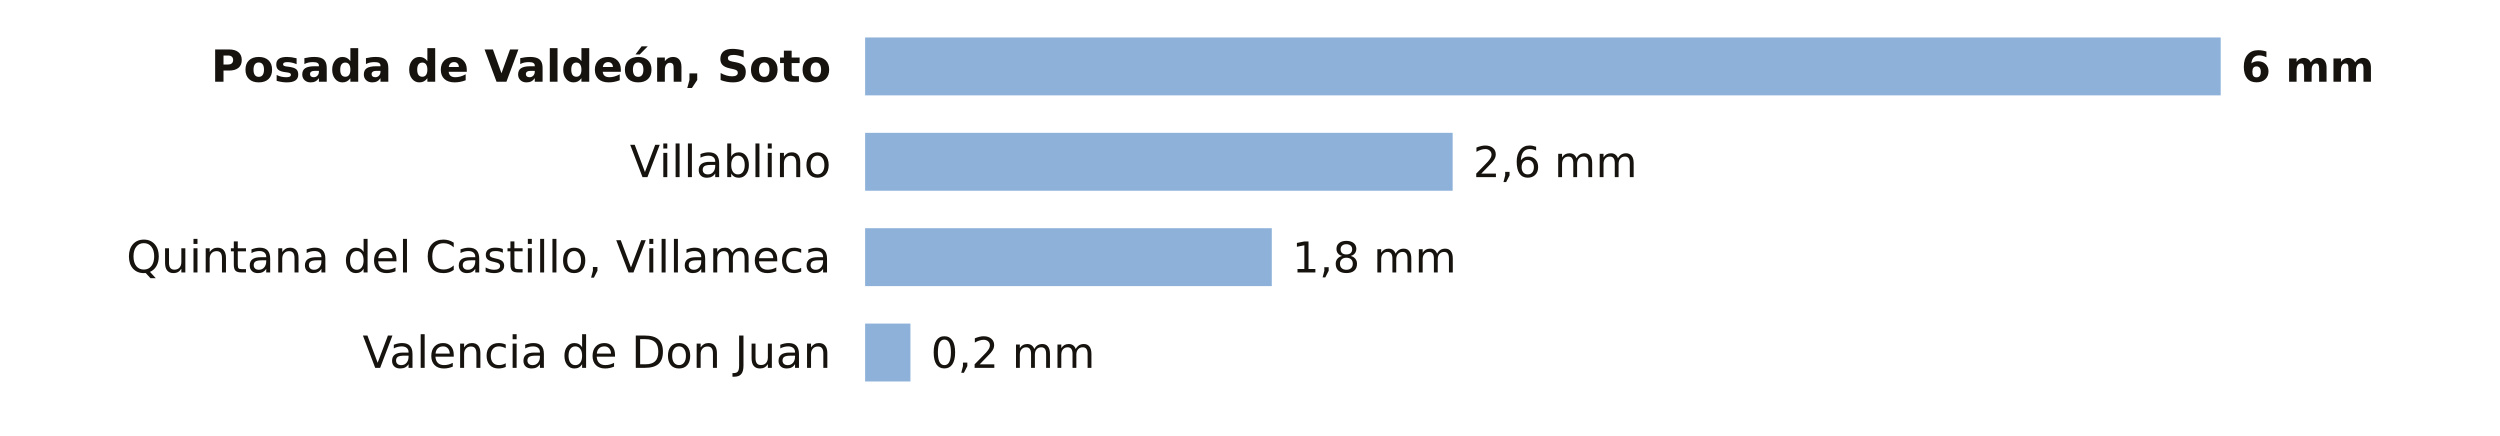
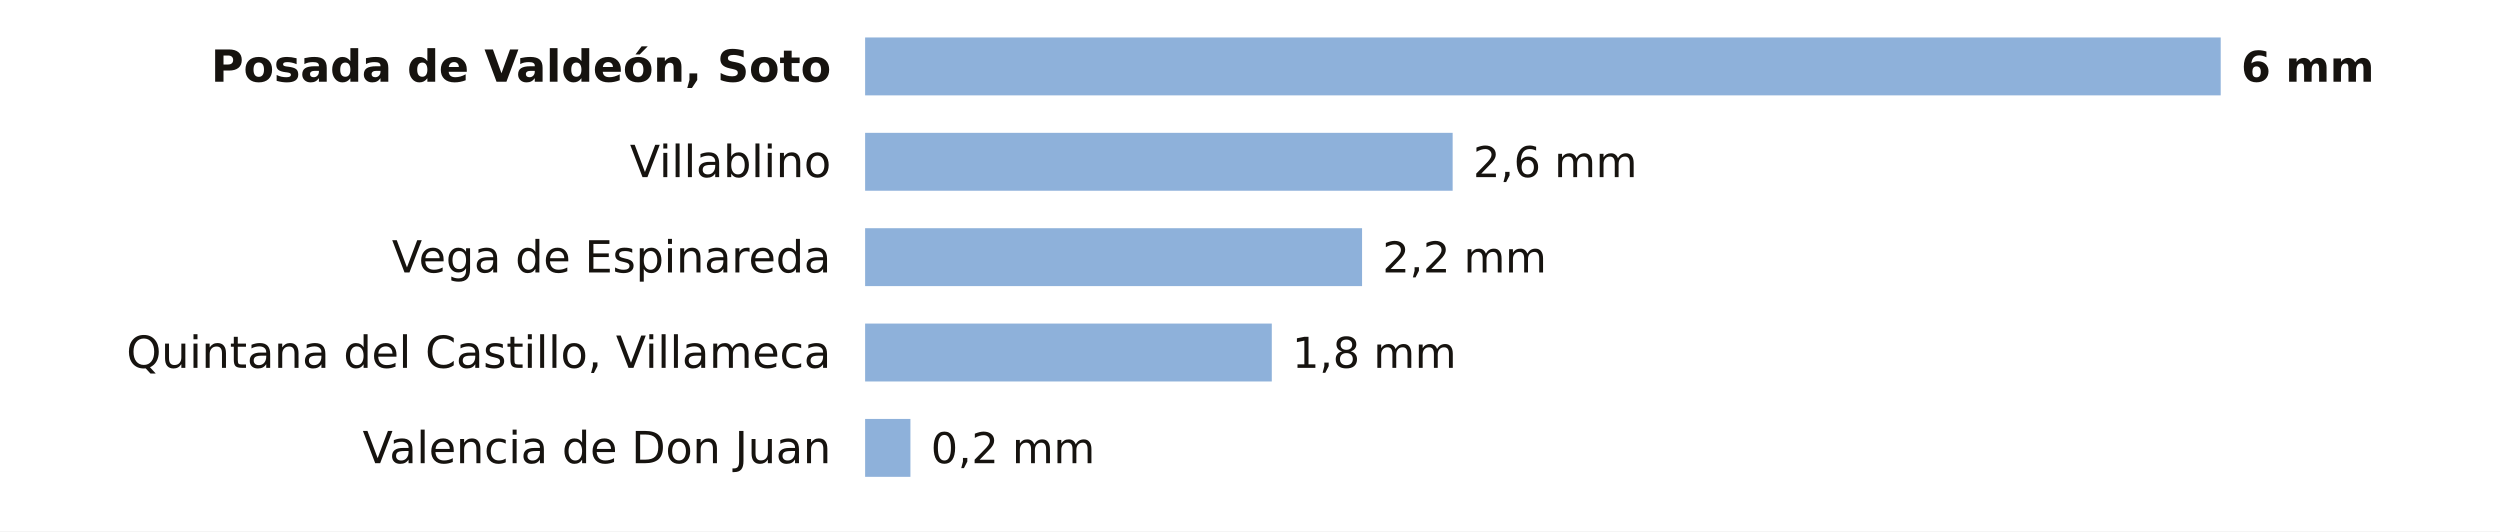
- <svg xmlns="http://www.w3.org/2000/svg" viewBox="0 0 734 128" width="734" height="128" role="img" aria-label="La lluvia de los últimos 7 días en las estaciones de AEMET de León">
-   <rect width="734" height="128" fill="#FFFFFF" />
+ <svg xmlns="http://www.w3.org/2000/svg" viewBox="0 0 734 156" width="734" height="156" role="img" aria-label="La lluvia de los últimos 7 días en las estaciones de AEMET de León">
+   <rect width="734" height="156" fill="#FFFFFF" />
  <text x="244.0" y="24.0" font-size="13" fill="#16130F" text-anchor="end" font-weight="600" font-family="Public Sans, DejaVu Sans, Arial, sans-serif">Posada de Valdeón, Soto</text>
  <rect x="254" y="11" width="398.0" height="17" fill="#8EB1DA" />
  <text x="658.0" y="24.0" font-size="12.5" fill="#16130F" text-anchor="start" font-weight="700" font-family="Public Sans, DejaVu Sans, Arial, sans-serif">6 mm</text>
  <text x="244.0" y="52.0" font-size="13" fill="#16130F" text-anchor="end" font-weight="400" font-family="Public Sans, DejaVu Sans, Arial, sans-serif">Villablino</text>
  <rect x="254" y="39" width="172.5" height="17" fill="#8EB1DA" />
  <text x="432.5" y="52.0" font-size="12.5" fill="#16130F" text-anchor="start" font-weight="500" font-family="Public Sans, DejaVu Sans, Arial, sans-serif">2,6 mm</text>
-   <text x="244.0" y="80.0" font-size="13" fill="#16130F" text-anchor="end" font-weight="400" font-family="Public Sans, DejaVu Sans, Arial, sans-serif">Quintana del Castillo, Villameca</text>
-   <rect x="254" y="67" width="119.4" height="17" fill="#8EB1DA" />
-   <text x="379.4" y="80.0" font-size="12.5" fill="#16130F" text-anchor="start" font-weight="500" font-family="Public Sans, DejaVu Sans, Arial, sans-serif">1,8 mm</text>
-   <text x="244.0" y="108.0" font-size="13" fill="#16130F" text-anchor="end" font-weight="400" font-family="Public Sans, DejaVu Sans, Arial, sans-serif">Valencia de Don Juan</text>
-   <rect x="254" y="95" width="13.3" height="17" fill="#8EB1DA" />
-   <text x="273.3" y="108.0" font-size="12.5" fill="#16130F" text-anchor="start" font-weight="500" font-family="Public Sans, DejaVu Sans, Arial, sans-serif">0,2 mm</text>
+   <text x="244.0" y="80.0" font-size="13" fill="#16130F" text-anchor="end" font-weight="400" font-family="Public Sans, DejaVu Sans, Arial, sans-serif">Vega de Espinareda</text>
+   <rect x="254" y="67" width="145.9" height="17" fill="#8EB1DA" />
+   <text x="405.9" y="80.0" font-size="12.5" fill="#16130F" text-anchor="start" font-weight="500" font-family="Public Sans, DejaVu Sans, Arial, sans-serif">2,2 mm</text>
+   <text x="244.0" y="108.0" font-size="13" fill="#16130F" text-anchor="end" font-weight="400" font-family="Public Sans, DejaVu Sans, Arial, sans-serif">Quintana del Castillo, Villameca</text>
+   <rect x="254" y="95" width="119.4" height="17" fill="#8EB1DA" />
+   <text x="379.4" y="108.0" font-size="12.5" fill="#16130F" text-anchor="start" font-weight="500" font-family="Public Sans, DejaVu Sans, Arial, sans-serif">1,8 mm</text>
+   <text x="244.0" y="136.0" font-size="13" fill="#16130F" text-anchor="end" font-weight="400" font-family="Public Sans, DejaVu Sans, Arial, sans-serif">Valencia de Don Juan</text>
+   <rect x="254" y="123" width="13.3" height="17" fill="#8EB1DA" />
+   <text x="273.3" y="136.0" font-size="12.5" fill="#16130F" text-anchor="start" font-weight="500" font-family="Public Sans, DejaVu Sans, Arial, sans-serif">0,2 mm</text>
</svg>
